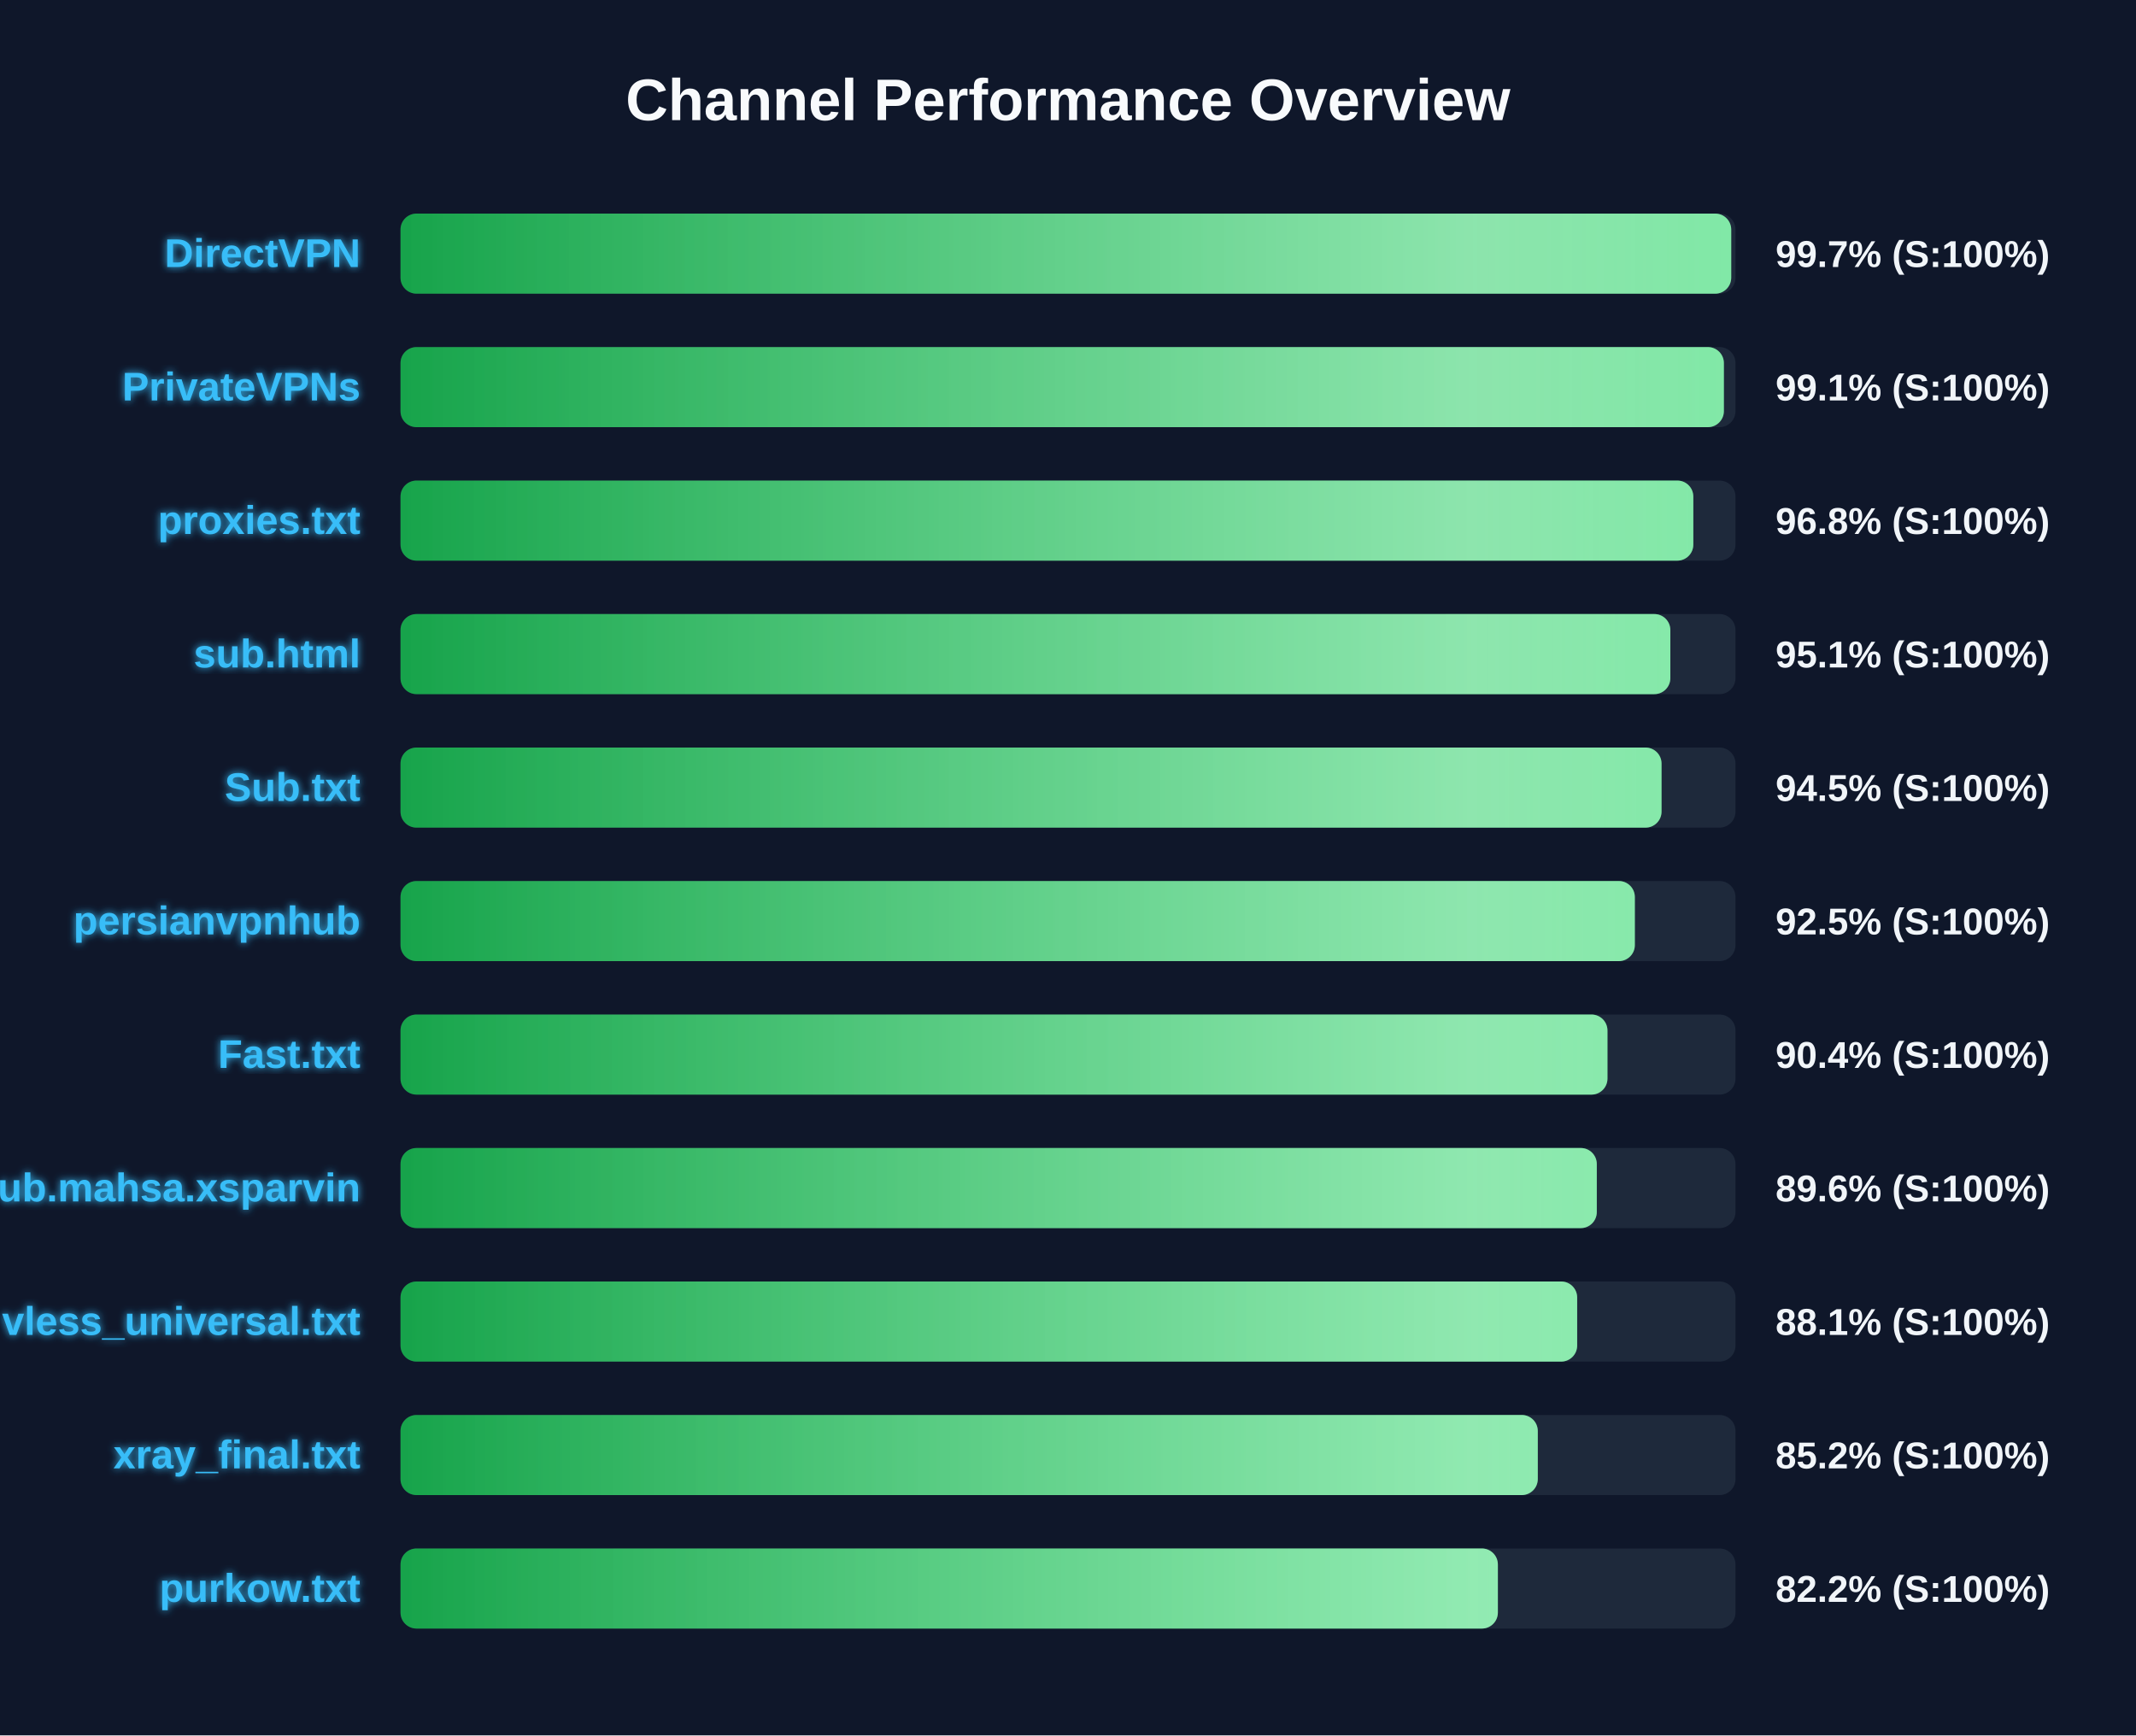
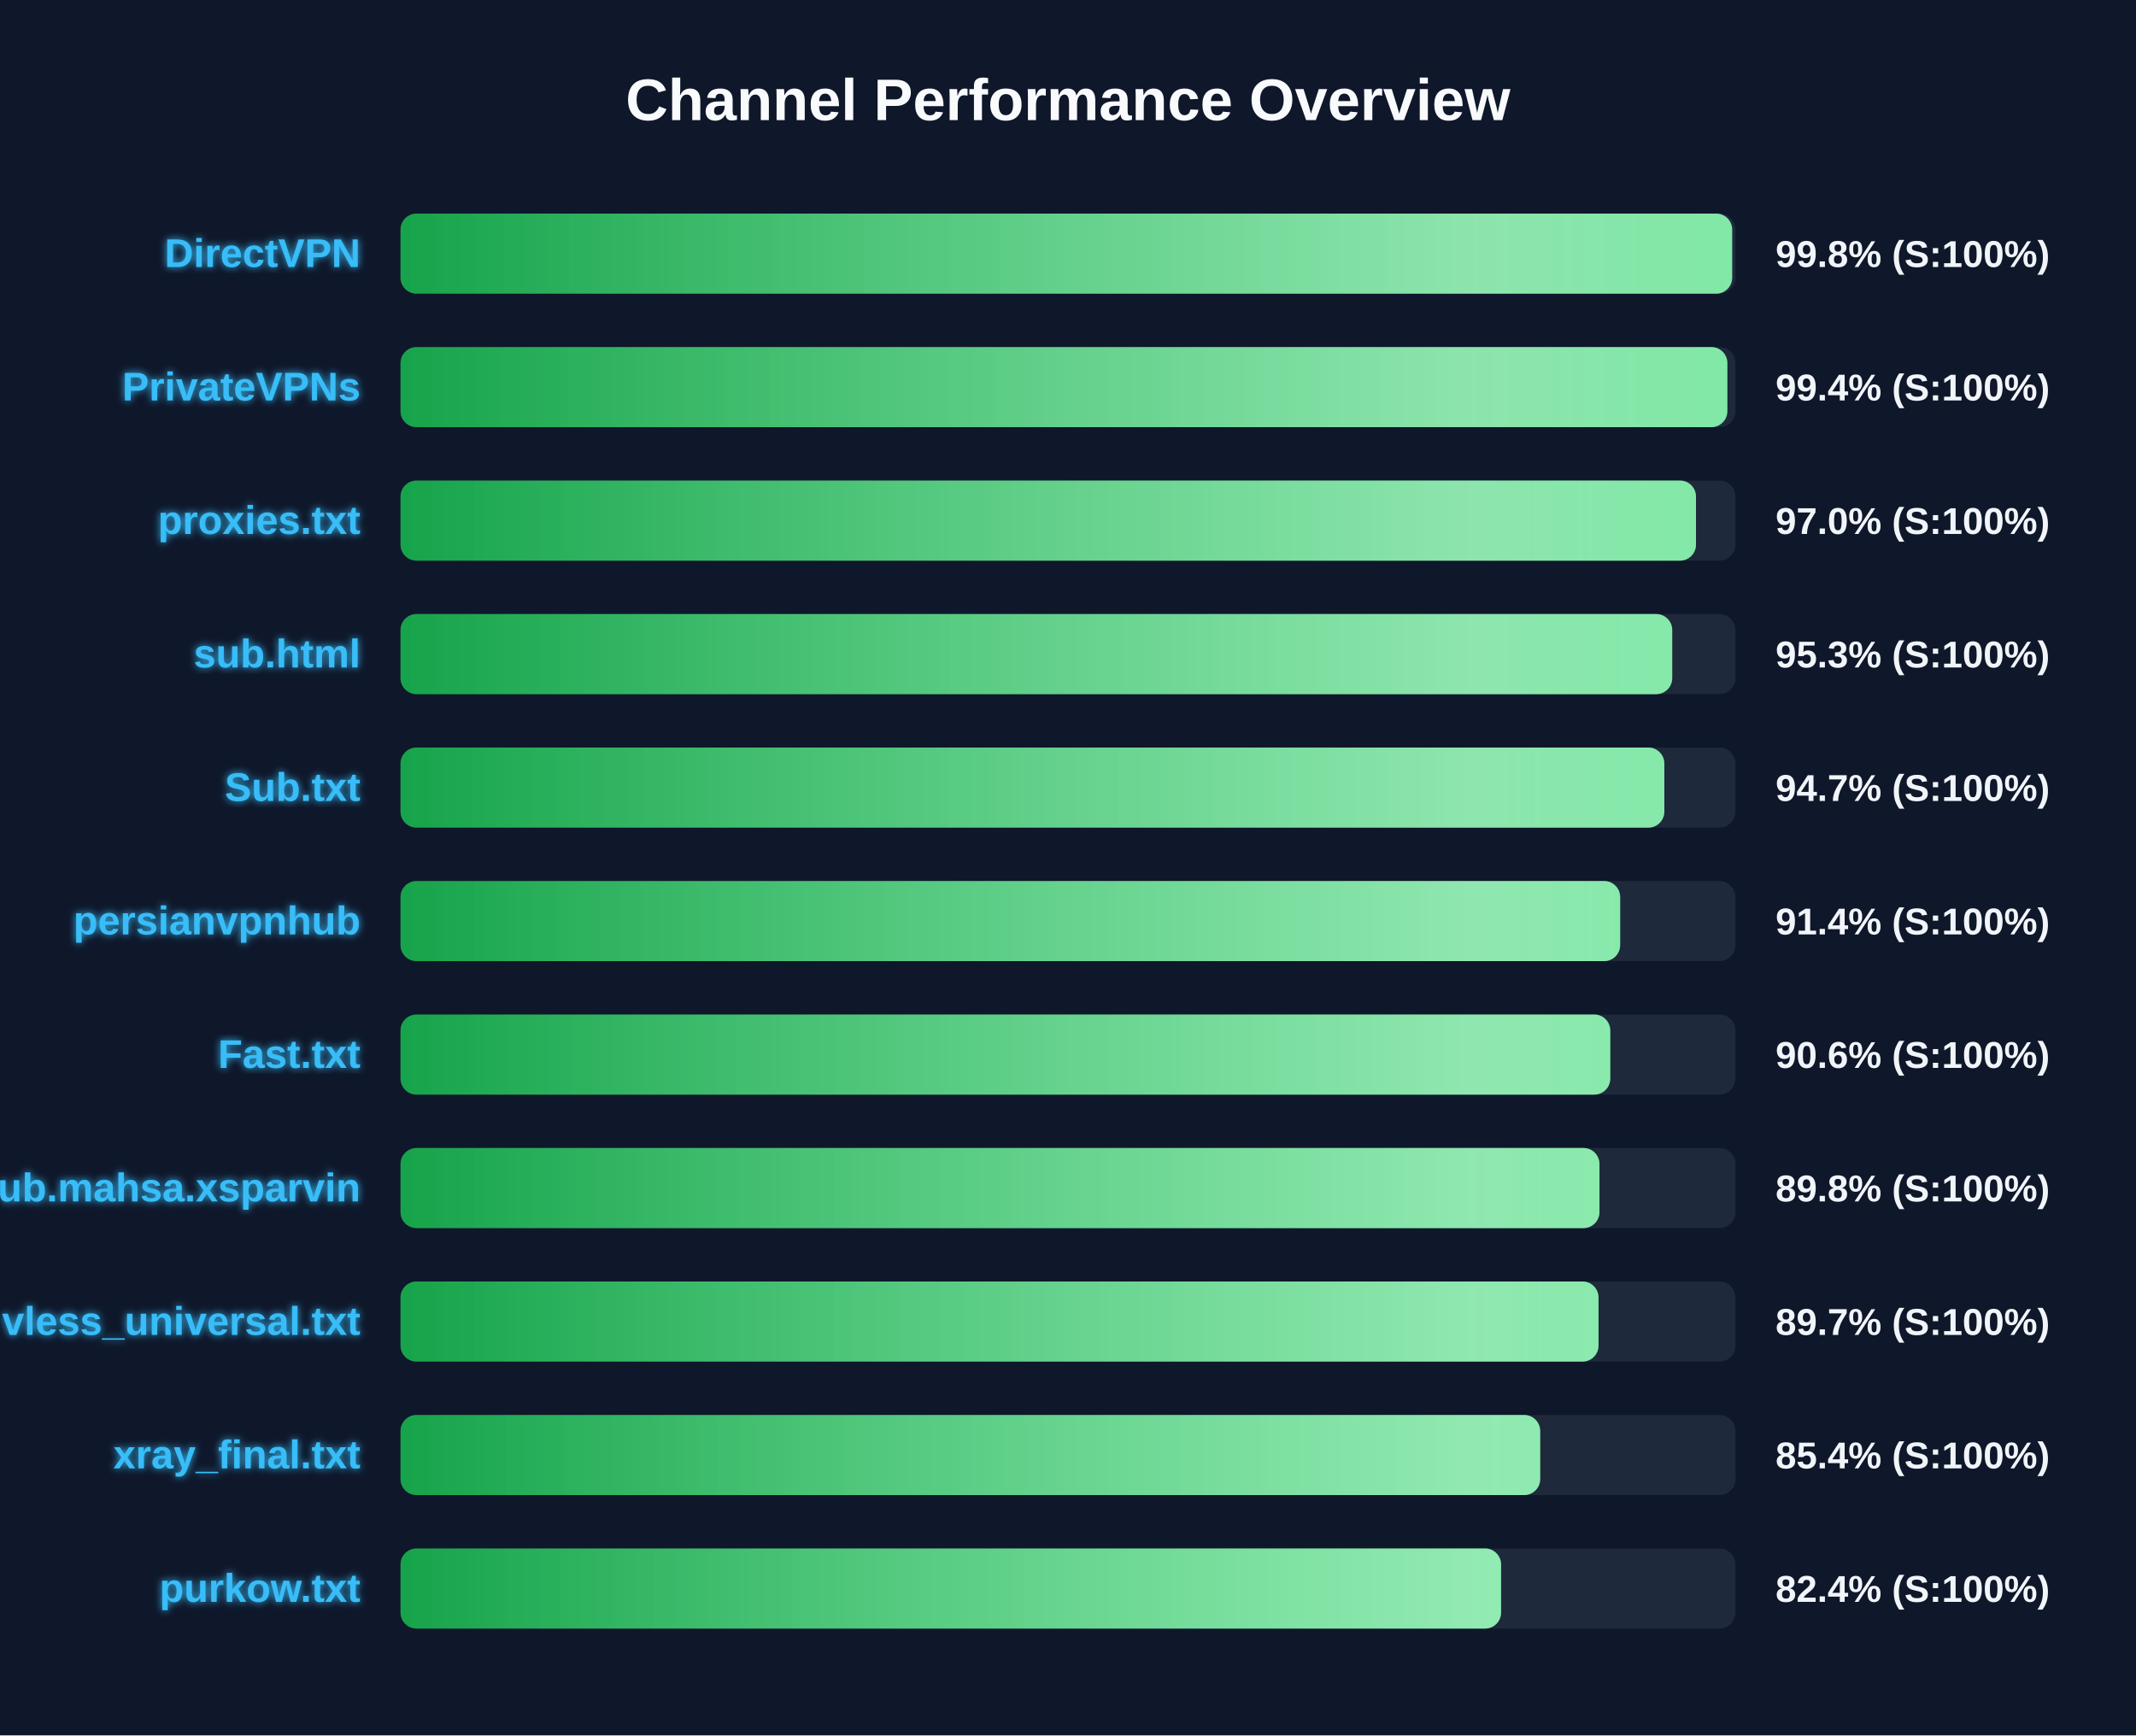
<svg xmlns="http://www.w3.org/2000/svg" width="800" height="650" version="1.1">
  <defs>
    <linearGradient id="grad-green" x1="0%" y1="0%" x2="100%" y2="0%">
      <stop offset="0%" stop-color="#16a34a" />
      <stop offset="100%" stop-color="#4ade80" />
    </linearGradient>
    <linearGradient id="grad-yellow" x1="0%" y1="0%" x2="100%" y2="0%">
      <stop offset="0%" stop-color="#ca8a04" />
      <stop offset="100%" stop-color="#fde047" />
    </linearGradient>
    <linearGradient id="grad-red" x1="0%" y1="0%" x2="100%" y2="0%">
      <stop offset="0%" stop-color="#dc2626" />
      <stop offset="100%" stop-color="#f87171" />
    </linearGradient>
    <linearGradient id="shimmer" x1="0%" y1="0%" x2="100%" y2="0%">
      <stop offset="0%" stop-color="rgba(255,255,255,0)" />
      <stop offset="50%" stop-color="rgba(255,255,255,0.4)" />
      <stop offset="100%" stop-color="rgba(255,255,255,0)" />
    </linearGradient>
    <filter id="glow" x="-20%" y="-20%" width="140%" height="140%">
      <feGaussianBlur stdDeviation="1.5" result="blur" />
      <feComposite in="SourceGraphic" in2="blur" operator="over" />
    </filter>
  </defs>
  <style>
        .bg-rect { fill: #0f172a; }
        .title { font: bold 22px 'Segoe UI', Arial, sans-serif; fill: #f8fafc; }
        .row { font: bold 15px 'Segoe UI', Arial, sans-serif; fill: #38bdf8; filter: url(#glow); }
        .score { font: bold 14px 'Segoe UI', Arial, sans-serif; fill: #f1f5f9; }
        @keyframes shimmer-anim {
            0% { transform: translateX(-100%); }
            100% { transform: translateX(200%); }
        }
        .shimmer-rect {
            animation: shimmer-anim 2.5s infinite linear;
        }
    </style>
  <rect width="100%" height="100%" class="bg-rect" />
  <text x="400" y="45" text-anchor="middle" class="title">Channel Performance Overview</text>
  <rect x="150" y="80" width="500" height="30" fill="#1e293b" rx="6" />
  <clipPath id="clip-0">
-     <rect x="150" y="80" width="498.4" height="30" rx="6" />
+     <rect x="150" y="80" width="498.75" height="30" rx="6" />
  </clipPath>
-   <rect x="150" y="80" width="498.4" height="30" fill="url(#grad-green)" rx="6" />
+   <rect x="150" y="80" width="498.75" height="30" fill="url(#grad-green)" rx="6" />
  <g clip-path="url(#clip-0)">
    <rect x="150" y="80" width="100%" height="30" fill="url(#shimmer)" class="shimmer-rect" />
  </g>
  <text x="135" y="100" text-anchor="end" class="row">DirectVPN</text>
-   <text x="665" y="100" text-anchor="start" class="score">99.7% (S:100%)</text>
+   <text x="665" y="100" text-anchor="start" class="score">99.8% (S:100%)</text>
  <rect x="150" y="130" width="500" height="30" fill="#1e293b" rx="6" />
  <clipPath id="clip-1">
-     <rect x="150" y="130" width="495.65" height="30" rx="6" />
+     <rect x="150" y="130" width="496.95" height="30" rx="6" />
  </clipPath>
-   <rect x="150" y="130" width="495.65" height="30" fill="url(#grad-green)" rx="6" />
+   <rect x="150" y="130" width="496.95" height="30" fill="url(#grad-green)" rx="6" />
  <g clip-path="url(#clip-1)">
    <rect x="150" y="130" width="100%" height="30" fill="url(#shimmer)" class="shimmer-rect" />
  </g>
  <text x="135" y="150" text-anchor="end" class="row">PrivateVPNs</text>
-   <text x="665" y="150" text-anchor="start" class="score">99.1% (S:100%)</text>
+   <text x="665" y="150" text-anchor="start" class="score">99.4% (S:100%)</text>
  <rect x="150" y="180" width="500" height="30" fill="#1e293b" rx="6" />
  <clipPath id="clip-2">
-     <rect x="150" y="180" width="484.2" height="30" rx="6" />
+     <rect x="150" y="180" width="485.2" height="30" rx="6" />
  </clipPath>
-   <rect x="150" y="180" width="484.2" height="30" fill="url(#grad-green)" rx="6" />
+   <rect x="150" y="180" width="485.2" height="30" fill="url(#grad-green)" rx="6" />
  <g clip-path="url(#clip-2)">
    <rect x="150" y="180" width="100%" height="30" fill="url(#shimmer)" class="shimmer-rect" />
  </g>
  <text x="135" y="200" text-anchor="end" class="row">proxies.txt</text>
-   <text x="665" y="200" text-anchor="start" class="score">96.8% (S:100%)</text>
+   <text x="665" y="200" text-anchor="start" class="score">97.0% (S:100%)</text>
  <rect x="150" y="230" width="500" height="30" fill="#1e293b" rx="6" />
  <clipPath id="clip-3">
-     <rect x="150" y="230" width="475.6" height="30" rx="6" />
+     <rect x="150" y="230" width="476.3" height="30" rx="6" />
  </clipPath>
-   <rect x="150" y="230" width="475.6" height="30" fill="url(#grad-green)" rx="6" />
+   <rect x="150" y="230" width="476.3" height="30" fill="url(#grad-green)" rx="6" />
  <g clip-path="url(#clip-3)">
    <rect x="150" y="230" width="100%" height="30" fill="url(#shimmer)" class="shimmer-rect" />
  </g>
  <text x="135" y="250" text-anchor="end" class="row">sub.html</text>
-   <text x="665" y="250" text-anchor="start" class="score">95.1% (S:100%)</text>
+   <text x="665" y="250" text-anchor="start" class="score">95.3% (S:100%)</text>
  <rect x="150" y="280" width="500" height="30" fill="#1e293b" rx="6" />
  <clipPath id="clip-4">
-     <rect x="150" y="280" width="472.3" height="30" rx="6" />
+     <rect x="150" y="280" width="473.35" height="30" rx="6" />
  </clipPath>
-   <rect x="150" y="280" width="472.3" height="30" fill="url(#grad-green)" rx="6" />
+   <rect x="150" y="280" width="473.35" height="30" fill="url(#grad-green)" rx="6" />
  <g clip-path="url(#clip-4)">
    <rect x="150" y="280" width="100%" height="30" fill="url(#shimmer)" class="shimmer-rect" />
  </g>
  <text x="135" y="300" text-anchor="end" class="row">Sub.txt</text>
-   <text x="665" y="300" text-anchor="start" class="score">94.5% (S:100%)</text>
+   <text x="665" y="300" text-anchor="start" class="score">94.7% (S:100%)</text>
  <rect x="150" y="330" width="500" height="30" fill="#1e293b" rx="6" />
  <clipPath id="clip-5">
-     <rect x="150" y="330" width="462.3" height="30" rx="6" />
+     <rect x="150" y="330" width="456.8" height="30" rx="6" />
  </clipPath>
-   <rect x="150" y="330" width="462.3" height="30" fill="url(#grad-green)" rx="6" />
+   <rect x="150" y="330" width="456.8" height="30" fill="url(#grad-green)" rx="6" />
  <g clip-path="url(#clip-5)">
    <rect x="150" y="330" width="100%" height="30" fill="url(#shimmer)" class="shimmer-rect" />
  </g>
  <text x="135" y="350" text-anchor="end" class="row">persianvpnhub</text>
-   <text x="665" y="350" text-anchor="start" class="score">92.5% (S:100%)</text>
+   <text x="665" y="350" text-anchor="start" class="score">91.4% (S:100%)</text>
  <rect x="150" y="380" width="500" height="30" fill="#1e293b" rx="6" />
  <clipPath id="clip-6">
-     <rect x="150" y="380" width="452.05" height="30" rx="6" />
+     <rect x="150" y="380" width="453.1" height="30" rx="6" />
  </clipPath>
-   <rect x="150" y="380" width="452.05" height="30" fill="url(#grad-green)" rx="6" />
+   <rect x="150" y="380" width="453.1" height="30" fill="url(#grad-green)" rx="6" />
  <g clip-path="url(#clip-6)">
    <rect x="150" y="380" width="100%" height="30" fill="url(#shimmer)" class="shimmer-rect" />
  </g>
  <text x="135" y="400" text-anchor="end" class="row">Fast.txt</text>
-   <text x="665" y="400" text-anchor="start" class="score">90.4% (S:100%)</text>
+   <text x="665" y="400" text-anchor="start" class="score">90.6% (S:100%)</text>
  <rect x="150" y="430" width="500" height="30" fill="#1e293b" rx="6" />
  <clipPath id="clip-7">
-     <rect x="150" y="430" width="448.05" height="30" rx="6" />
+     <rect x="150" y="430" width="449.05" height="30" rx="6" />
  </clipPath>
-   <rect x="150" y="430" width="448.05" height="30" fill="url(#grad-green)" rx="6" />
+   <rect x="150" y="430" width="449.05" height="30" fill="url(#grad-green)" rx="6" />
  <g clip-path="url(#clip-7)">
    <rect x="150" y="430" width="100%" height="30" fill="url(#shimmer)" class="shimmer-rect" />
  </g>
  <text x="135" y="450" text-anchor="end" class="row">Sub.mahsa.xsparvin</text>
-   <text x="665" y="450" text-anchor="start" class="score">89.6% (S:100%)</text>
+   <text x="665" y="450" text-anchor="start" class="score">89.8% (S:100%)</text>
  <rect x="150" y="480" width="500" height="30" fill="#1e293b" rx="6" />
  <clipPath id="clip-8">
-     <rect x="150" y="480" width="440.7" height="30" rx="6" />
+     <rect x="150" y="480" width="448.7" height="30" rx="6" />
  </clipPath>
-   <rect x="150" y="480" width="440.7" height="30" fill="url(#grad-green)" rx="6" />
+   <rect x="150" y="480" width="448.7" height="30" fill="url(#grad-green)" rx="6" />
  <g clip-path="url(#clip-8)">
    <rect x="150" y="480" width="100%" height="30" fill="url(#shimmer)" class="shimmer-rect" />
  </g>
  <text x="135" y="500" text-anchor="end" class="row">vless_universal.txt</text>
-   <text x="665" y="500" text-anchor="start" class="score">88.1% (S:100%)</text>
+   <text x="665" y="500" text-anchor="start" class="score">89.7% (S:100%)</text>
  <rect x="150" y="530" width="500" height="30" fill="#1e293b" rx="6" />
  <clipPath id="clip-9">
-     <rect x="150" y="530" width="425.95" height="30" rx="6" />
+     <rect x="150" y="530" width="426.85" height="30" rx="6" />
  </clipPath>
-   <rect x="150" y="530" width="425.95" height="30" fill="url(#grad-green)" rx="6" />
+   <rect x="150" y="530" width="426.85" height="30" fill="url(#grad-green)" rx="6" />
  <g clip-path="url(#clip-9)">
    <rect x="150" y="530" width="100%" height="30" fill="url(#shimmer)" class="shimmer-rect" />
  </g>
  <text x="135" y="550" text-anchor="end" class="row">xray_final.txt</text>
-   <text x="665" y="550" text-anchor="start" class="score">85.2% (S:100%)</text>
+   <text x="665" y="550" text-anchor="start" class="score">85.4% (S:100%)</text>
  <rect x="150" y="580" width="500" height="30" fill="#1e293b" rx="6" />
  <clipPath id="clip-10">
-     <rect x="150" y="580" width="411.0" height="30" rx="6" />
+     <rect x="150" y="580" width="412.2" height="30" rx="6" />
  </clipPath>
-   <rect x="150" y="580" width="411.0" height="30" fill="url(#grad-green)" rx="6" />
+   <rect x="150" y="580" width="412.2" height="30" fill="url(#grad-green)" rx="6" />
  <g clip-path="url(#clip-10)">
    <rect x="150" y="580" width="100%" height="30" fill="url(#shimmer)" class="shimmer-rect" />
  </g>
  <text x="135" y="600" text-anchor="end" class="row">purkow.txt</text>
-   <text x="665" y="600" text-anchor="start" class="score">82.2% (S:100%)</text>
+   <text x="665" y="600" text-anchor="start" class="score">82.4% (S:100%)</text>
</svg>
